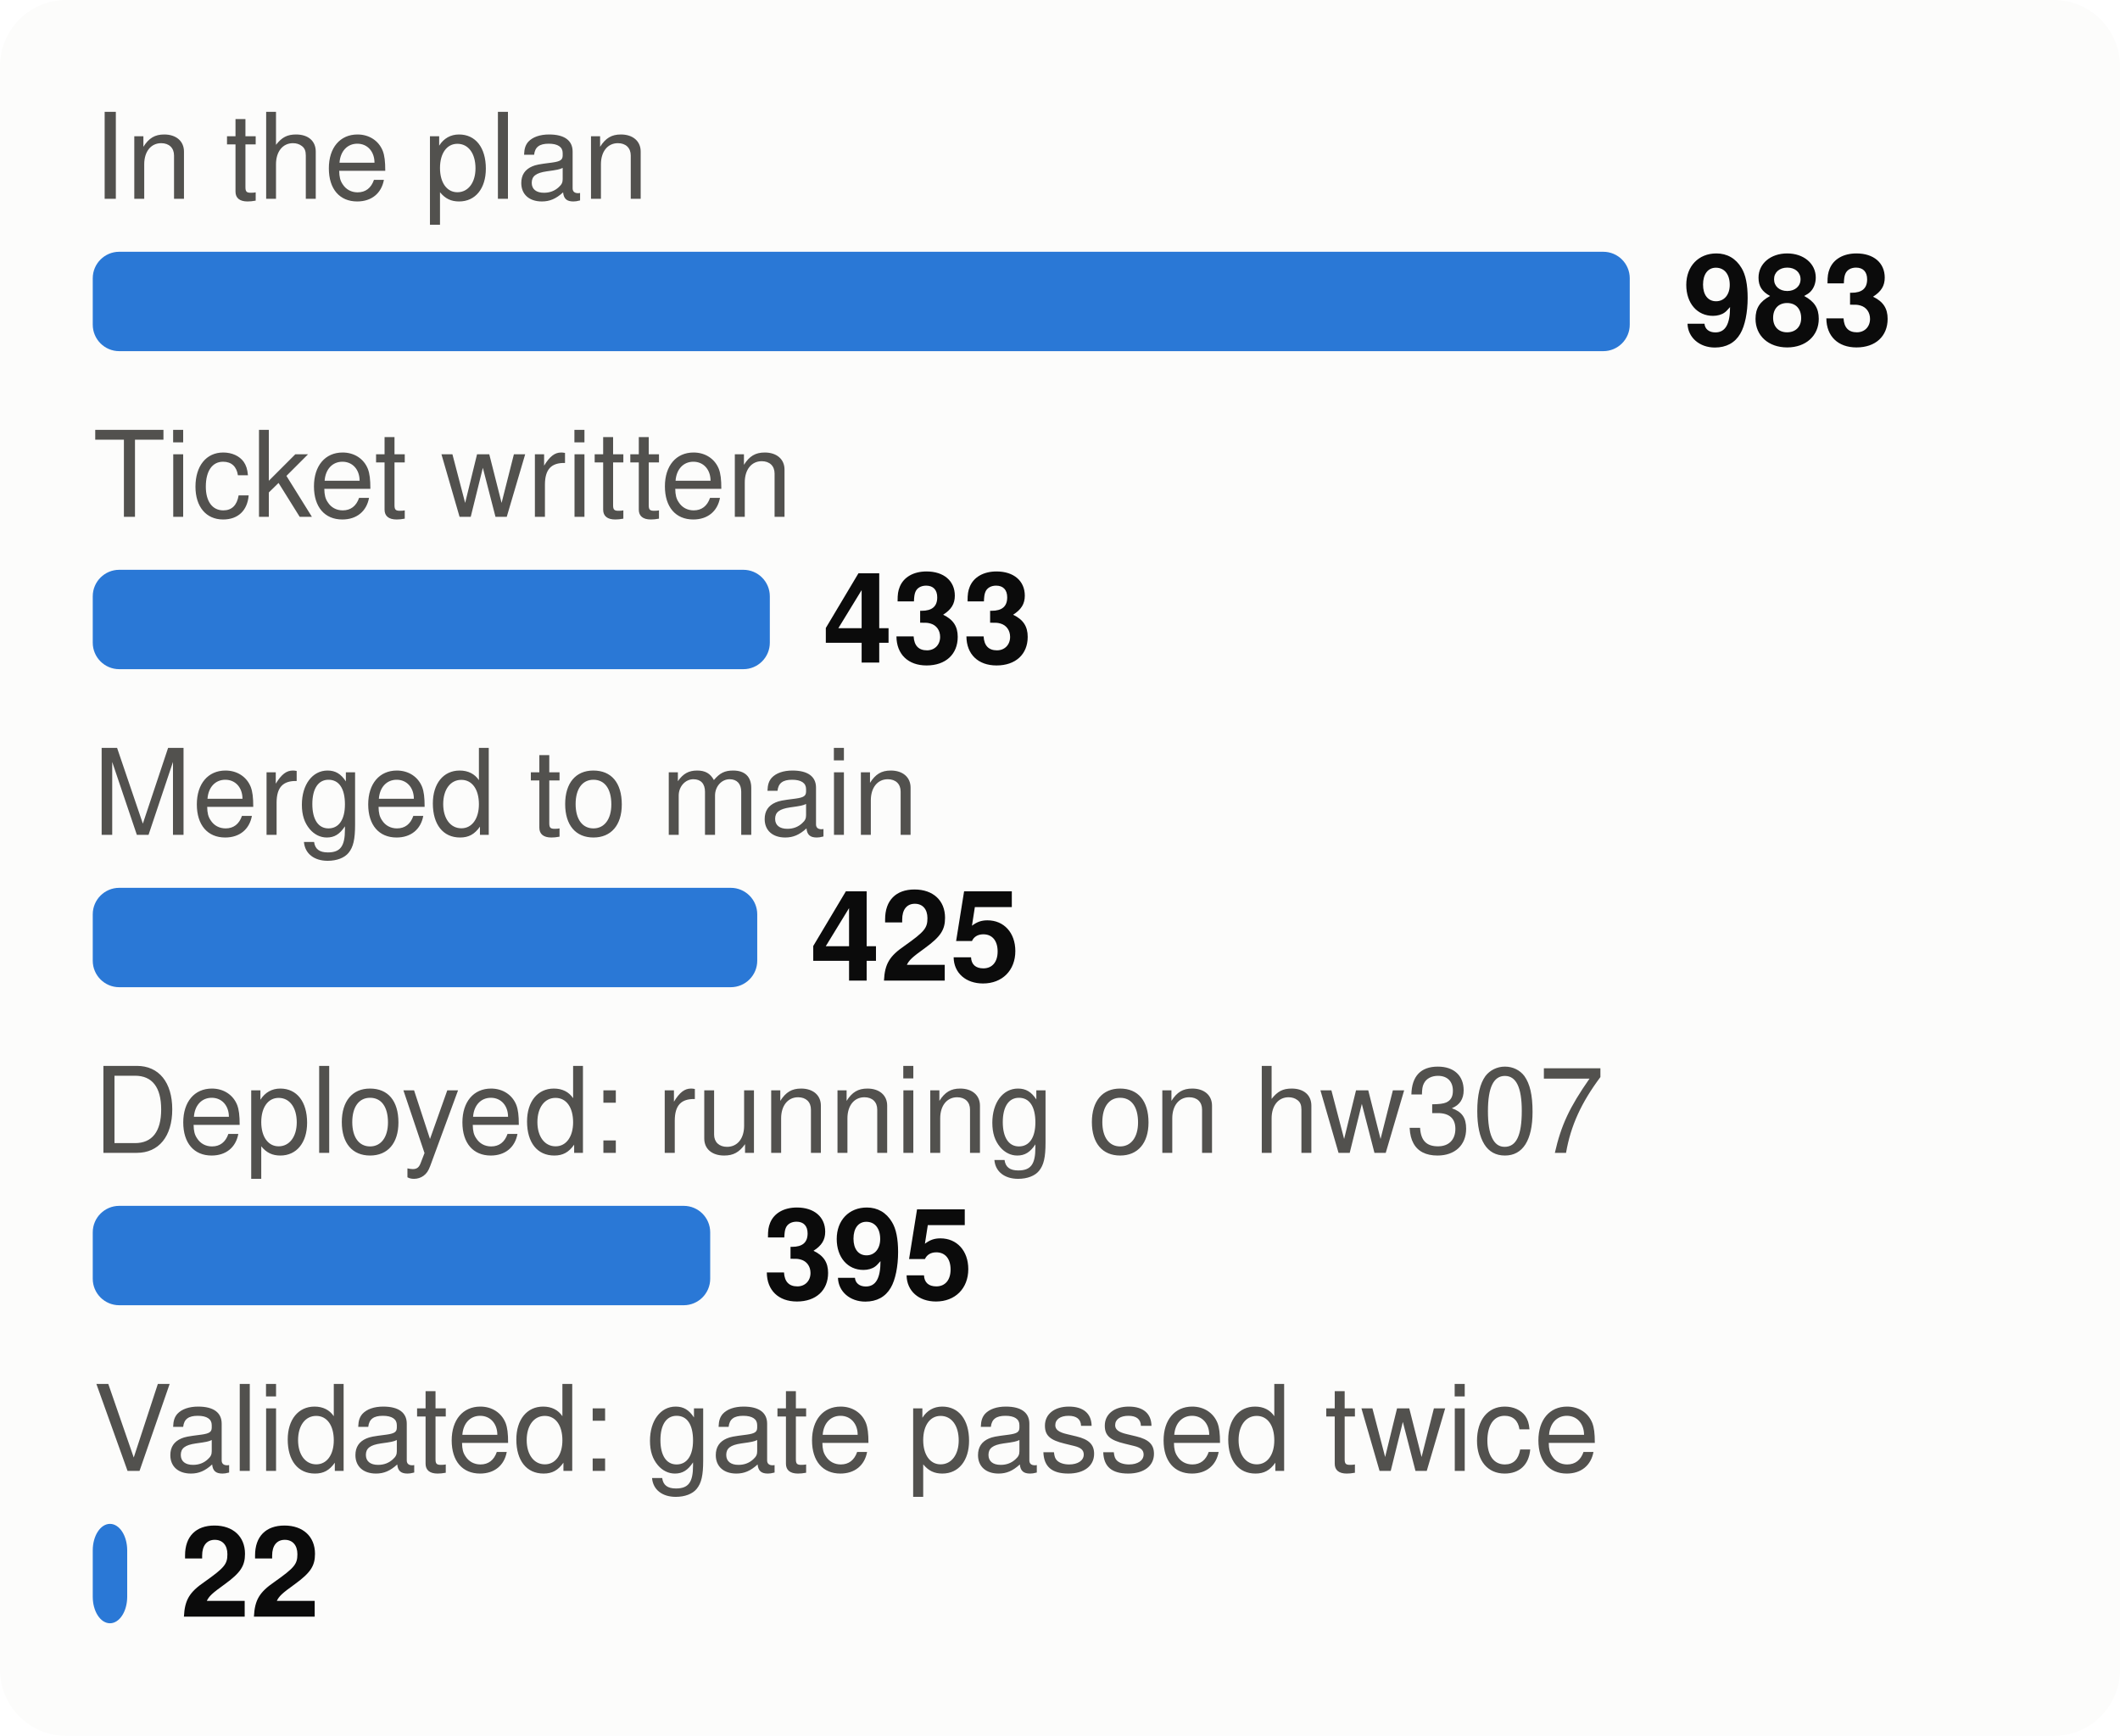
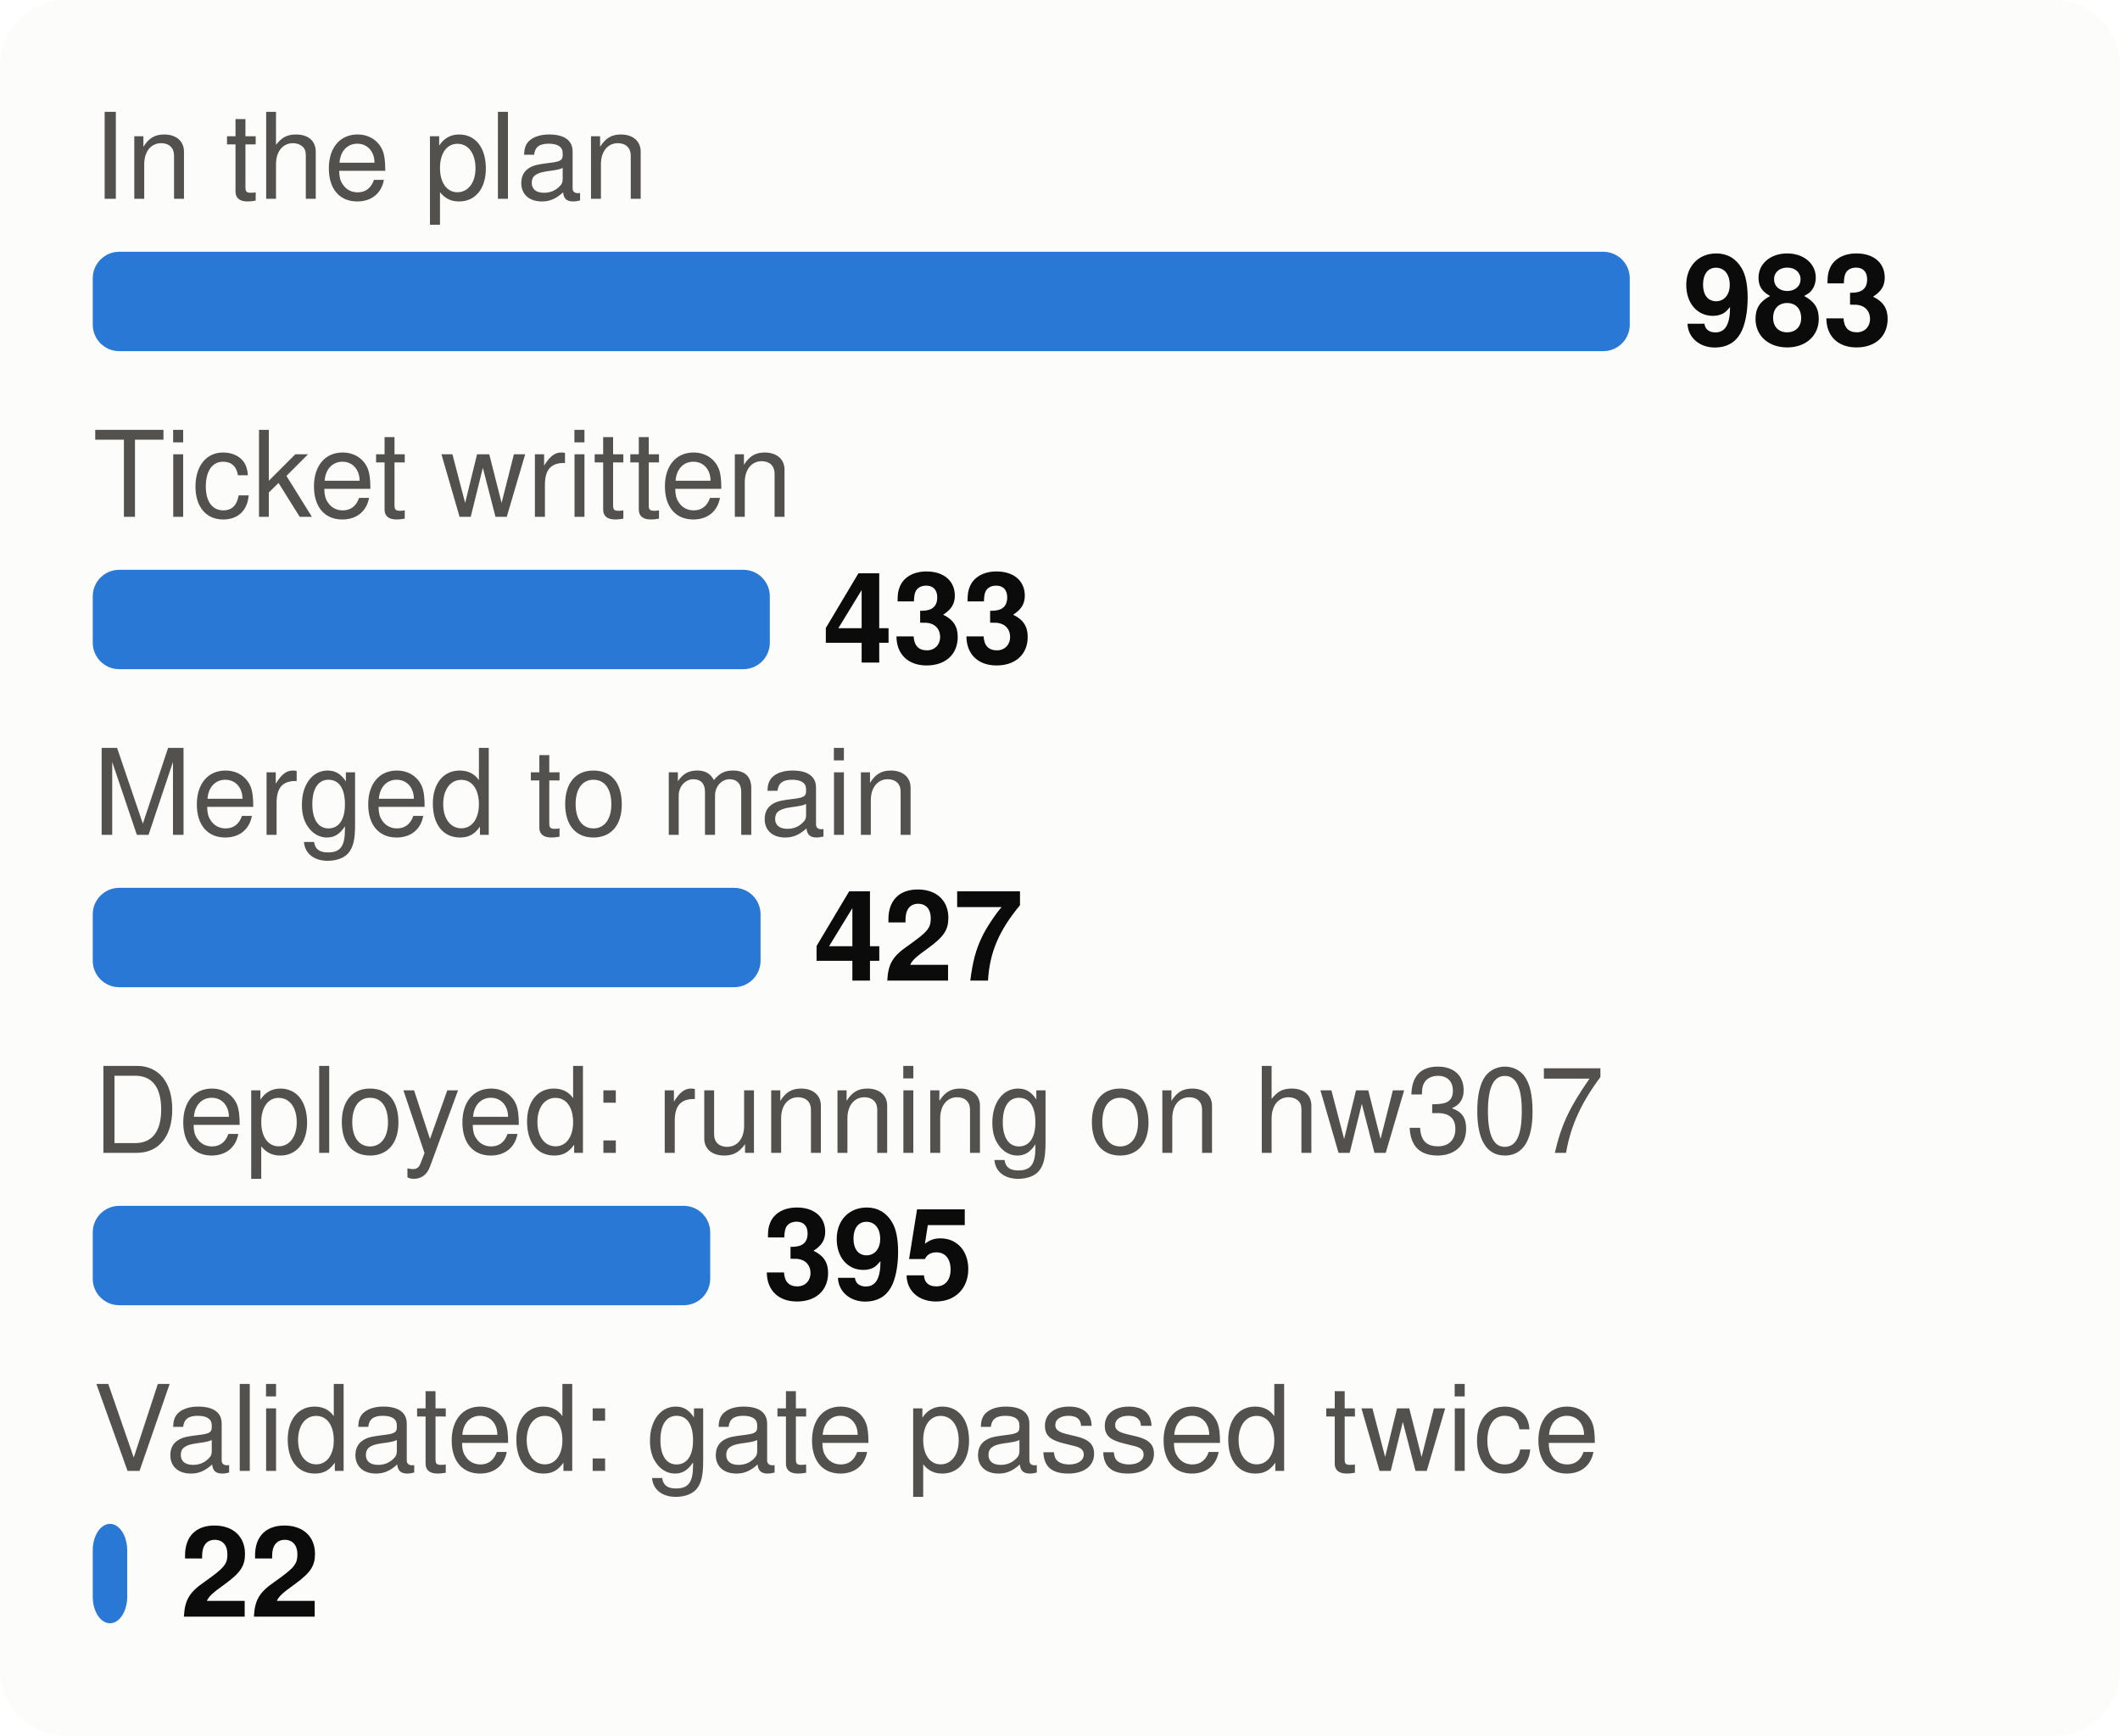
<svg xmlns="http://www.w3.org/2000/svg" viewBox="0 0 320 262" width="320" height="262" font-family="system-ui,-apple-system,Segoe UI,Helvetica,Arial,sans-serif" font-size="18" role="img" aria-label="From plan to proof: tasks at each stage">
  <style>.h{paint-order:stroke;stroke:#fcfcfb;stroke-width:3px;stroke-linejoin:round}.rg{stroke:#fcfcfb}@media (prefers-color-scheme: dark){.bg{fill:#1a1a19}.t1{fill:#f0efec}.t2{fill:#c3c2b7}.gr{stroke:#2c2c2a}.ax{stroke:#383835}.ld{stroke:#383835}.br{stroke:#c3c2b7}.m{stroke:#3987e5}.dp{stroke:#d95926}.v{stroke:#199e70}.i2{stroke:#c3c2b7}.i1{stroke:#f0efec}.f1{fill:#3987e5}.f2{fill:#d95926}.f3{fill:#199e70}.f4{fill:#c98500}.ev{fill:#c3c2b7}.inv{fill:#1a1a19}.done{fill:#cde2fb}.todo{fill:#52514e}.tile{fill:#262624}.h,.rg{stroke:#1a1a19}}</style>
  <rect width="320" height="262" rx="10" class="bg" fill="#fcfcfb" />
  <text x="14" y="30" class="t2" fill="#52514e" font-size="18">In the plan</text>
  <rect x="14" y="38" width="232.0" height="15" rx="4" class="f1" fill="#2a78d6" />
  <text x="254.0" y="52" class="t1" fill="#0b0b0b" font-size="19" font-weight="700">983</text>
  <text x="14" y="78" class="t2" fill="#52514e" font-size="18">Ticket written</text>
  <rect x="14" y="86" width="102.2" height="15" rx="4" class="f1" fill="#2a78d6" />
  <text x="124.2" y="100" class="t1" fill="#0b0b0b" font-size="19" font-weight="700">433</text>
  <text x="14" y="126" class="t2" fill="#52514e" font-size="18">Merged to main</text>
-   <rect x="14" y="134" width="100.3" height="15" rx="4" class="f1" fill="#2a78d6" />
-   <text x="122.3" y="148" class="t1" fill="#0b0b0b" font-size="19" font-weight="700">425</text>
+   <rect x="14" y="134" width="100.8" height="15" rx="4" class="f1" fill="#2a78d6" />
+   <text x="122.8" y="148" class="t1" fill="#0b0b0b" font-size="19" font-weight="700">427</text>
  <text x="14" y="174" class="t2" fill="#52514e" font-size="18">Deployed: running on hw307</text>
  <rect x="14" y="182" width="93.2" height="15" rx="4" class="f1" fill="#2a78d6" />
  <text x="115.2" y="196" class="t1" fill="#0b0b0b" font-size="19" font-weight="700">395</text>
  <text x="14" y="222" class="t2" fill="#52514e" font-size="18">Validated: gate passed twice</text>
  <rect x="14" y="230" width="5.2" height="15" rx="4" class="f1" fill="#2a78d6" />
  <text x="27.2" y="244" class="t1" fill="#0b0b0b" font-size="19" font-weight="700">22</text>
</svg>
